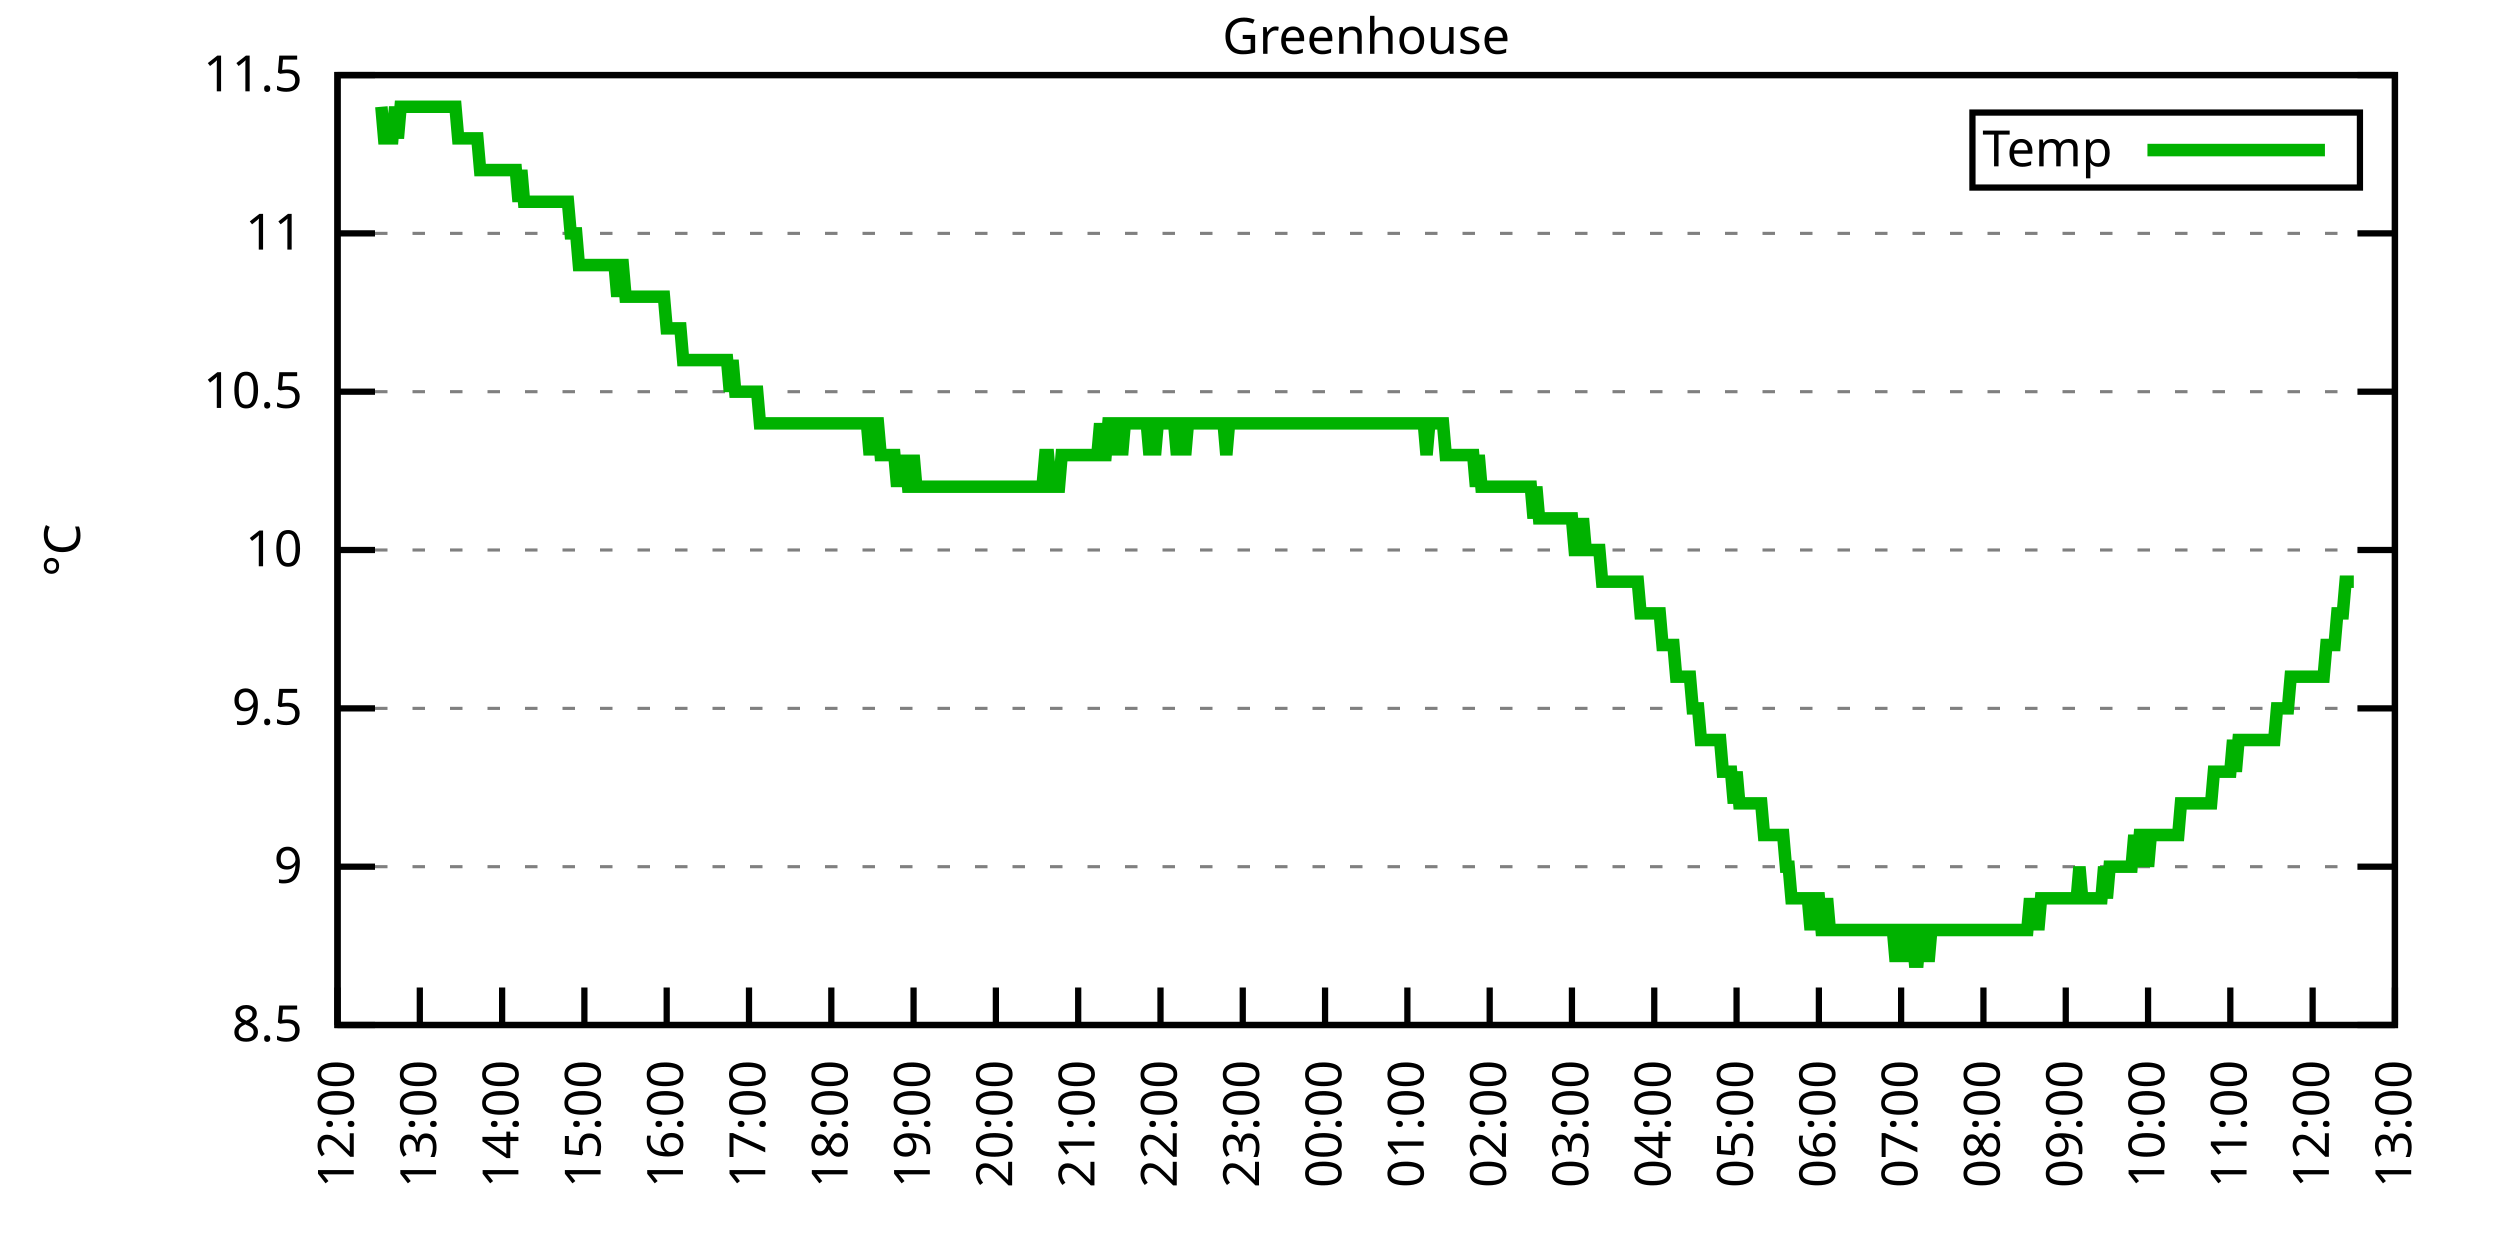
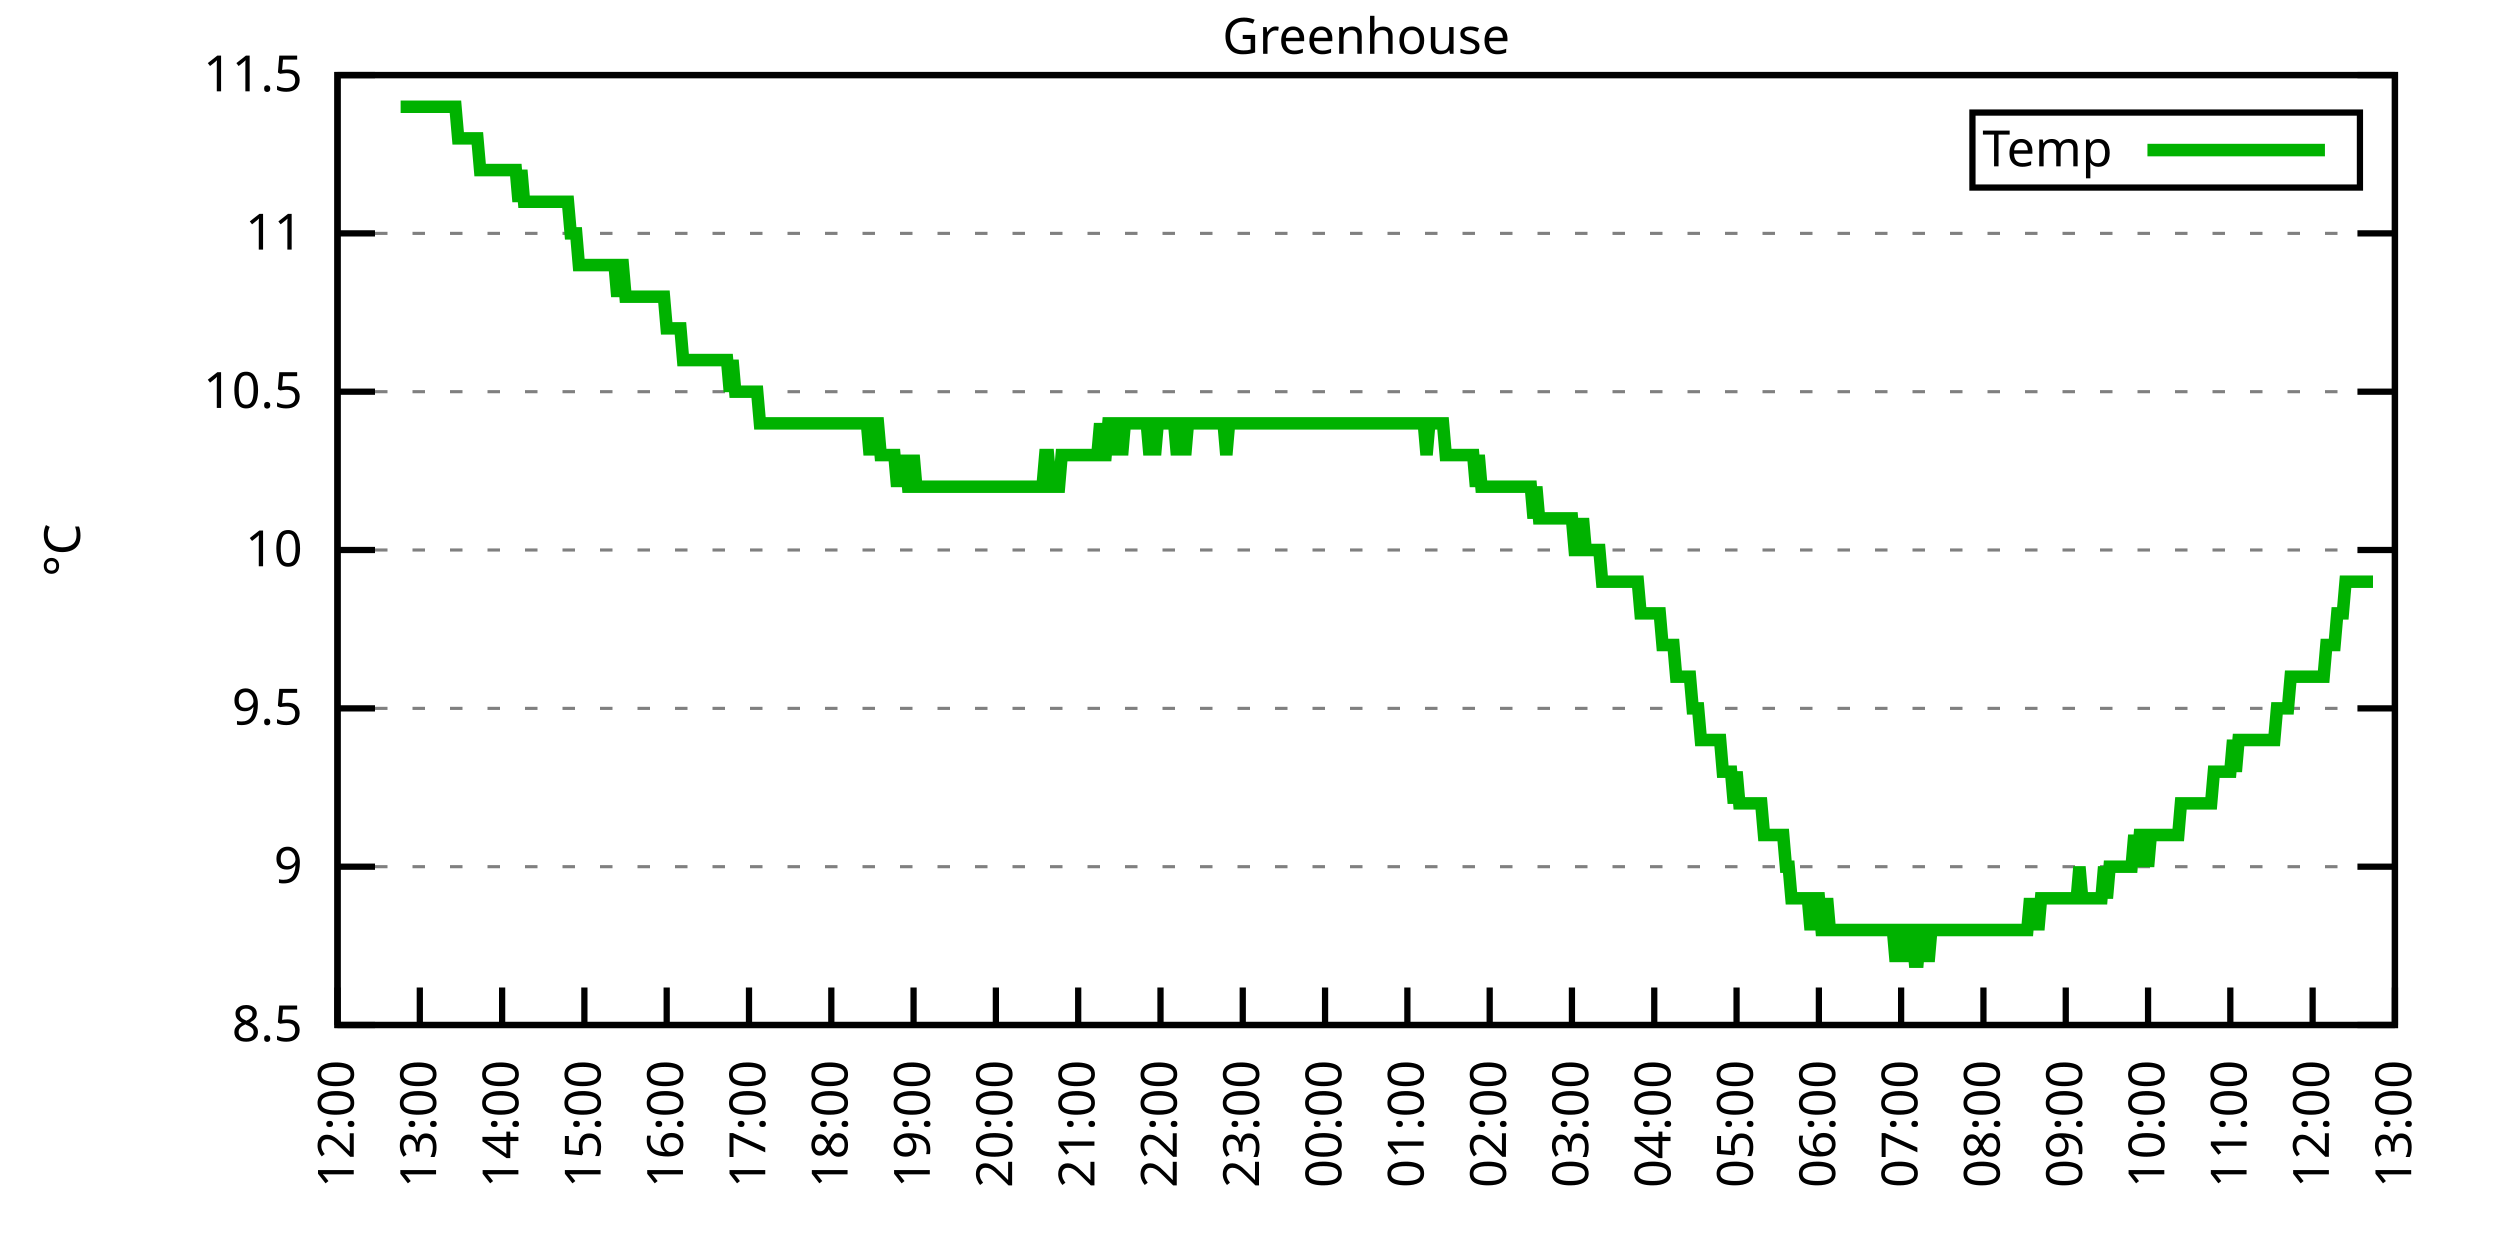
<svg xmlns="http://www.w3.org/2000/svg" xmlns:xlink="http://www.w3.org/1999/xlink" width="400" height="200" viewBox="0 0 400 200">
  <g id="gnuplot_canvas">
    <rect x="0" y="0" width="400" height="200" fill="none" />
    <defs>
      <circle id="gpDot" r="0.5" stroke-width="0.5" stroke="currentColor" />
      <path id="gpPt0" stroke-width="0.333" stroke="currentColor" d="M-1,0 h2 M0,-1 v2" />
      <path id="gpPt1" stroke-width="0.333" stroke="currentColor" d="M-1,-1 L1,1 M1,-1 L-1,1" />
      <path id="gpPt2" stroke-width="0.333" stroke="currentColor" d="M-1,0 L1,0 M0,-1 L0,1 M-1,-1 L1,1 M-1,1 L1,-1" />
      <rect id="gpPt3" stroke-width="0.333" stroke="currentColor" x="-1" y="-1" width="2" height="2" />
      <rect id="gpPt4" stroke-width="0.333" stroke="currentColor" fill="currentColor" x="-1" y="-1" width="2" height="2" />
      <circle id="gpPt5" stroke-width="0.333" stroke="currentColor" cx="0" cy="0" r="1" />
      <use xlink:href="#gpPt5" id="gpPt6" fill="currentColor" stroke="none" />
      <path id="gpPt7" stroke-width="0.333" stroke="currentColor" d="M0,-1.33 L-1.33,0.67 L1.33,0.67 z" />
      <use xlink:href="#gpPt7" id="gpPt8" fill="currentColor" stroke="none" />
      <use xlink:href="#gpPt7" id="gpPt9" stroke="currentColor" transform="rotate(180)" />
      <use xlink:href="#gpPt9" id="gpPt10" fill="currentColor" stroke="none" />
      <use xlink:href="#gpPt3" id="gpPt11" stroke="currentColor" transform="rotate(45)" />
      <use xlink:href="#gpPt11" id="gpPt12" fill="currentColor" stroke="none" />
      <path id="gpPt13" stroke-width="0.333" stroke="currentColor" d="M0,1.330 L1.265,0.411 L0.782,-1.067 L-0.782,-1.076 L-1.265,0.411 z" />
      <use xlink:href="#gpPt13" id="gpPt14" fill="currentColor" stroke="none" />
      <filter id="textbox" filterUnits="objectBoundingBox" x="0" y="0" height="1" width="1">
        <feFlood flood-color="white" flood-opacity="1" result="bgnd" />
        <feComposite in="SourceGraphic" in2="bgnd" operator="atop" />
      </filter>
      <filter id="greybox" filterUnits="objectBoundingBox" x="0" y="0" height="1" width="1">
        <feFlood flood-color="lightgrey" flood-opacity="1" result="grey" />
        <feComposite in="SourceGraphic" in2="grey" operator="atop" />
      </filter>
    </defs>
    <g fill="none" color="white" stroke="currentColor" stroke-width="1.00" stroke-linecap="butt" stroke-linejoin="miter">
</g>
    <g fill="none" color="black" stroke="currentColor" stroke-width="1.00" stroke-linecap="butt" stroke-linejoin="miter">
      <g stroke="none" shape-rendering="crispEdges">
        <polygon fill="rgb(255, 255, 255)" points="54.00,164.00 383.18,164.00 383.18,12.02 54.00,12.02 " />
      </g>
    </g>
    <g fill="none" color="black" stroke="currentColor" stroke-width="1.00" stroke-linecap="butt" stroke-linejoin="miter">
</g>
    <g fill="none" color="black" stroke="black" stroke-width="0.50" stroke-linecap="butt" stroke-linejoin="miter">
</g>
    <g fill="none" color="gray" stroke="currentColor" stroke-width="0.50" stroke-linecap="butt" stroke-linejoin="miter">
      <path stroke="gray" stroke-dasharray="2,4" class="gridline" d="M54.00,164.00 L383.19,164.00  " />
    </g>
    <g fill="none" color="gray" stroke="gray" stroke-width="1.00" stroke-linecap="butt" stroke-linejoin="miter">
</g>
    <g fill="none" color="black" stroke="currentColor" stroke-width="1.00" stroke-linecap="butt" stroke-linejoin="miter">
      <path stroke="black" d="M54.00,164.00 L60.00,164.00 M383.19,164.00 L377.19,164.00  " />
      <g transform="translate(48.40,166.60)" stroke="none" fill="black" font-family="Sans" font-size="8.00" text-anchor="end">
        <text>
          <tspan font-family="Sans"> 8.5</tspan>
        </text>
      </g>
    </g>
    <g fill="none" color="black" stroke="currentColor" stroke-width="1.00" stroke-linecap="butt" stroke-linejoin="miter">
</g>
    <g fill="none" color="black" stroke="black" stroke-width="0.50" stroke-linecap="butt" stroke-linejoin="miter">
</g>
    <g fill="none" color="gray" stroke="currentColor" stroke-width="0.50" stroke-linecap="butt" stroke-linejoin="miter">
      <path stroke="gray" stroke-dasharray="2,4" class="gridline" d="M54.00,138.67 L383.19,138.67  " />
    </g>
    <g fill="none" color="gray" stroke="gray" stroke-width="1.00" stroke-linecap="butt" stroke-linejoin="miter">
</g>
    <g fill="none" color="black" stroke="currentColor" stroke-width="1.00" stroke-linecap="butt" stroke-linejoin="miter">
      <path stroke="black" d="M54.00,138.67 L60.00,138.67 M383.19,138.67 L377.19,138.67  " />
      <g transform="translate(48.40,141.27)" stroke="none" fill="black" font-family="Sans" font-size="8.00" text-anchor="end">
        <text>
          <tspan font-family="Sans"> 9</tspan>
        </text>
      </g>
    </g>
    <g fill="none" color="black" stroke="currentColor" stroke-width="1.00" stroke-linecap="butt" stroke-linejoin="miter">
</g>
    <g fill="none" color="black" stroke="black" stroke-width="0.50" stroke-linecap="butt" stroke-linejoin="miter">
</g>
    <g fill="none" color="gray" stroke="currentColor" stroke-width="0.50" stroke-linecap="butt" stroke-linejoin="miter">
      <path stroke="gray" stroke-dasharray="2,4" class="gridline" d="M54.00,113.34 L383.19,113.34  " />
    </g>
    <g fill="none" color="gray" stroke="gray" stroke-width="1.00" stroke-linecap="butt" stroke-linejoin="miter">
</g>
    <g fill="none" color="black" stroke="currentColor" stroke-width="1.00" stroke-linecap="butt" stroke-linejoin="miter">
      <path stroke="black" d="M54.00,113.34 L60.00,113.34 M383.19,113.34 L377.19,113.34  " />
      <g transform="translate(48.40,115.94)" stroke="none" fill="black" font-family="Sans" font-size="8.00" text-anchor="end">
        <text>
          <tspan font-family="Sans"> 9.5</tspan>
        </text>
      </g>
    </g>
    <g fill="none" color="black" stroke="currentColor" stroke-width="1.00" stroke-linecap="butt" stroke-linejoin="miter">
</g>
    <g fill="none" color="black" stroke="black" stroke-width="0.50" stroke-linecap="butt" stroke-linejoin="miter">
</g>
    <g fill="none" color="gray" stroke="currentColor" stroke-width="0.50" stroke-linecap="butt" stroke-linejoin="miter">
      <path stroke="gray" stroke-dasharray="2,4" class="gridline" d="M54.00,88.00 L383.19,88.00  " />
    </g>
    <g fill="none" color="gray" stroke="gray" stroke-width="1.00" stroke-linecap="butt" stroke-linejoin="miter">
</g>
    <g fill="none" color="black" stroke="currentColor" stroke-width="1.00" stroke-linecap="butt" stroke-linejoin="miter">
      <path stroke="black" d="M54.00,88.00 L60.00,88.00 M383.19,88.00 L377.19,88.00  " />
      <g transform="translate(48.40,90.60)" stroke="none" fill="black" font-family="Sans" font-size="8.00" text-anchor="end">
        <text>
          <tspan font-family="Sans"> 10</tspan>
        </text>
      </g>
    </g>
    <g fill="none" color="black" stroke="currentColor" stroke-width="1.00" stroke-linecap="butt" stroke-linejoin="miter">
</g>
    <g fill="none" color="black" stroke="black" stroke-width="0.50" stroke-linecap="butt" stroke-linejoin="miter">
</g>
    <g fill="none" color="gray" stroke="currentColor" stroke-width="0.50" stroke-linecap="butt" stroke-linejoin="miter">
      <path stroke="gray" stroke-dasharray="2,4" class="gridline" d="M54.00,62.67 L383.19,62.67  " />
    </g>
    <g fill="none" color="gray" stroke="gray" stroke-width="1.00" stroke-linecap="butt" stroke-linejoin="miter">
</g>
    <g fill="none" color="black" stroke="currentColor" stroke-width="1.00" stroke-linecap="butt" stroke-linejoin="miter">
      <path stroke="black" d="M54.00,62.67 L60.00,62.67 M383.19,62.67 L377.19,62.67  " />
      <g transform="translate(48.40,65.27)" stroke="none" fill="black" font-family="Sans" font-size="8.00" text-anchor="end">
        <text>
          <tspan font-family="Sans"> 10.5</tspan>
        </text>
      </g>
    </g>
    <g fill="none" color="black" stroke="currentColor" stroke-width="1.00" stroke-linecap="butt" stroke-linejoin="miter">
</g>
    <g fill="none" color="black" stroke="black" stroke-width="0.50" stroke-linecap="butt" stroke-linejoin="miter">
</g>
    <g fill="none" color="gray" stroke="currentColor" stroke-width="0.50" stroke-linecap="butt" stroke-linejoin="miter">
      <path stroke="gray" stroke-dasharray="2,4" class="gridline" d="M54.00,37.34 L383.19,37.34  " />
    </g>
    <g fill="none" color="gray" stroke="gray" stroke-width="1.00" stroke-linecap="butt" stroke-linejoin="miter">
</g>
    <g fill="none" color="black" stroke="currentColor" stroke-width="1.00" stroke-linecap="butt" stroke-linejoin="miter">
      <path stroke="black" d="M54.00,37.34 L60.00,37.34 M383.19,37.34 L377.19,37.34  " />
      <g transform="translate(48.40,39.94)" stroke="none" fill="black" font-family="Sans" font-size="8.00" text-anchor="end">
        <text>
          <tspan font-family="Sans"> 11</tspan>
        </text>
      </g>
    </g>
    <g fill="none" color="black" stroke="currentColor" stroke-width="1.00" stroke-linecap="butt" stroke-linejoin="miter">
</g>
    <g fill="none" color="black" stroke="black" stroke-width="0.50" stroke-linecap="butt" stroke-linejoin="miter">
</g>
    <g fill="none" color="gray" stroke="currentColor" stroke-width="0.50" stroke-linecap="butt" stroke-linejoin="miter">
      <path stroke="gray" stroke-dasharray="2,4" class="gridline" d="M54.00,12.01 L383.19,12.01  " />
    </g>
    <g fill="none" color="gray" stroke="gray" stroke-width="1.00" stroke-linecap="butt" stroke-linejoin="miter">
</g>
    <g fill="none" color="black" stroke="currentColor" stroke-width="1.00" stroke-linecap="butt" stroke-linejoin="miter">
      <path stroke="black" d="M54.00,12.01 L60.00,12.01 M383.19,12.01 L377.19,12.01  " />
      <g transform="translate(48.40,14.61)" stroke="none" fill="black" font-family="Sans" font-size="8.00" text-anchor="end">
        <text>
          <tspan font-family="Sans"> 11.5</tspan>
        </text>
      </g>
    </g>
    <g fill="none" color="black" stroke="currentColor" stroke-width="1.00" stroke-linecap="butt" stroke-linejoin="miter">
      <path stroke="black" d="M54.00,164.00 L54.00,158.00  " />
      <g transform="translate(56.60,169.60) rotate(270.00)" stroke="none" fill="black" font-family="Sans" font-size="8.00" text-anchor="end">
        <text>
          <tspan font-family="Sans">12:00</tspan>
        </text>
      </g>
    </g>
    <g fill="none" color="black" stroke="currentColor" stroke-width="1.00" stroke-linecap="butt" stroke-linejoin="miter">
      <path stroke="black" d="M67.17,164.00 L67.17,158.00  " />
      <g transform="translate(69.77,169.60) rotate(270.00)" stroke="none" fill="black" font-family="Sans" font-size="8.00" text-anchor="end">
        <text>
          <tspan font-family="Sans">13:00</tspan>
        </text>
      </g>
    </g>
    <g fill="none" color="black" stroke="currentColor" stroke-width="1.00" stroke-linecap="butt" stroke-linejoin="miter">
      <path stroke="black" d="M80.34,164.00 L80.34,158.00  " />
      <g transform="translate(82.94,169.60) rotate(270.00)" stroke="none" fill="black" font-family="Sans" font-size="8.00" text-anchor="end">
        <text>
          <tspan font-family="Sans">14:00</tspan>
        </text>
      </g>
    </g>
    <g fill="none" color="black" stroke="currentColor" stroke-width="1.00" stroke-linecap="butt" stroke-linejoin="miter">
      <path stroke="black" d="M93.50,164.00 L93.50,158.00  " />
      <g transform="translate(96.10,169.60) rotate(270.00)" stroke="none" fill="black" font-family="Sans" font-size="8.00" text-anchor="end">
        <text>
          <tspan font-family="Sans">15:00</tspan>
        </text>
      </g>
    </g>
    <g fill="none" color="black" stroke="currentColor" stroke-width="1.00" stroke-linecap="butt" stroke-linejoin="miter">
      <path stroke="black" d="M106.67,164.00 L106.67,158.00  " />
      <g transform="translate(109.27,169.60) rotate(270.00)" stroke="none" fill="black" font-family="Sans" font-size="8.00" text-anchor="end">
        <text>
          <tspan font-family="Sans">16:00</tspan>
        </text>
      </g>
    </g>
    <g fill="none" color="black" stroke="currentColor" stroke-width="1.00" stroke-linecap="butt" stroke-linejoin="miter">
      <path stroke="black" d="M119.84,164.00 L119.84,158.00  " />
      <g transform="translate(122.44,169.60) rotate(270.00)" stroke="none" fill="black" font-family="Sans" font-size="8.00" text-anchor="end">
        <text>
          <tspan font-family="Sans">17:00</tspan>
        </text>
      </g>
    </g>
    <g fill="none" color="black" stroke="currentColor" stroke-width="1.00" stroke-linecap="butt" stroke-linejoin="miter">
      <path stroke="black" d="M133.01,164.00 L133.01,158.00  " />
      <g transform="translate(135.61,169.60) rotate(270.00)" stroke="none" fill="black" font-family="Sans" font-size="8.00" text-anchor="end">
        <text>
          <tspan font-family="Sans">18:00</tspan>
        </text>
      </g>
    </g>
    <g fill="none" color="black" stroke="currentColor" stroke-width="1.00" stroke-linecap="butt" stroke-linejoin="miter">
      <path stroke="black" d="M146.17,164.00 L146.17,158.00  " />
      <g transform="translate(148.77,169.60) rotate(270.00)" stroke="none" fill="black" font-family="Sans" font-size="8.00" text-anchor="end">
        <text>
          <tspan font-family="Sans">19:00</tspan>
        </text>
      </g>
    </g>
    <g fill="none" color="black" stroke="currentColor" stroke-width="1.00" stroke-linecap="butt" stroke-linejoin="miter">
      <path stroke="black" d="M159.34,164.00 L159.34,158.00  " />
      <g transform="translate(161.94,169.60) rotate(270.00)" stroke="none" fill="black" font-family="Sans" font-size="8.00" text-anchor="end">
        <text>
          <tspan font-family="Sans">20:00</tspan>
        </text>
      </g>
    </g>
    <g fill="none" color="black" stroke="currentColor" stroke-width="1.00" stroke-linecap="butt" stroke-linejoin="miter">
      <path stroke="black" d="M172.51,164.00 L172.51,158.00  " />
      <g transform="translate(175.11,169.60) rotate(270.00)" stroke="none" fill="black" font-family="Sans" font-size="8.00" text-anchor="end">
        <text>
          <tspan font-family="Sans">21:00</tspan>
        </text>
      </g>
    </g>
    <g fill="none" color="black" stroke="currentColor" stroke-width="1.00" stroke-linecap="butt" stroke-linejoin="miter">
      <path stroke="black" d="M185.68,164.00 L185.68,158.00  " />
      <g transform="translate(188.28,169.60) rotate(270.00)" stroke="none" fill="black" font-family="Sans" font-size="8.00" text-anchor="end">
        <text>
          <tspan font-family="Sans">22:00</tspan>
        </text>
      </g>
    </g>
    <g fill="none" color="black" stroke="currentColor" stroke-width="1.00" stroke-linecap="butt" stroke-linejoin="miter">
      <path stroke="black" d="M198.84,164.00 L198.84,158.00  " />
      <g transform="translate(201.44,169.60) rotate(270.00)" stroke="none" fill="black" font-family="Sans" font-size="8.00" text-anchor="end">
        <text>
          <tspan font-family="Sans">23:00</tspan>
        </text>
      </g>
    </g>
    <g fill="none" color="black" stroke="currentColor" stroke-width="1.00" stroke-linecap="butt" stroke-linejoin="miter">
      <path stroke="black" d="M212.01,164.00 L212.01,158.00  " />
      <g transform="translate(214.61,169.60) rotate(270.00)" stroke="none" fill="black" font-family="Sans" font-size="8.00" text-anchor="end">
        <text>
          <tspan font-family="Sans">00:00</tspan>
        </text>
      </g>
    </g>
    <g fill="none" color="black" stroke="currentColor" stroke-width="1.00" stroke-linecap="butt" stroke-linejoin="miter">
      <path stroke="black" d="M225.18,164.00 L225.18,158.00  " />
      <g transform="translate(227.78,169.60) rotate(270.00)" stroke="none" fill="black" font-family="Sans" font-size="8.00" text-anchor="end">
        <text>
          <tspan font-family="Sans">01:00</tspan>
        </text>
      </g>
    </g>
    <g fill="none" color="black" stroke="currentColor" stroke-width="1.00" stroke-linecap="butt" stroke-linejoin="miter">
      <path stroke="black" d="M238.35,164.00 L238.35,158.00  " />
      <g transform="translate(240.95,169.60) rotate(270.00)" stroke="none" fill="black" font-family="Sans" font-size="8.00" text-anchor="end">
        <text>
          <tspan font-family="Sans">02:00</tspan>
        </text>
      </g>
    </g>
    <g fill="none" color="black" stroke="currentColor" stroke-width="1.00" stroke-linecap="butt" stroke-linejoin="miter">
      <path stroke="black" d="M251.51,164.00 L251.51,158.00  " />
      <g transform="translate(254.11,169.60) rotate(270.00)" stroke="none" fill="black" font-family="Sans" font-size="8.00" text-anchor="end">
        <text>
          <tspan font-family="Sans">03:00</tspan>
        </text>
      </g>
    </g>
    <g fill="none" color="black" stroke="currentColor" stroke-width="1.00" stroke-linecap="butt" stroke-linejoin="miter">
      <path stroke="black" d="M264.68,164.00 L264.68,158.00  " />
      <g transform="translate(267.28,169.60) rotate(270.00)" stroke="none" fill="black" font-family="Sans" font-size="8.00" text-anchor="end">
        <text>
          <tspan font-family="Sans">04:00</tspan>
        </text>
      </g>
    </g>
    <g fill="none" color="black" stroke="currentColor" stroke-width="1.00" stroke-linecap="butt" stroke-linejoin="miter">
      <path stroke="black" d="M277.85,164.00 L277.85,158.00  " />
      <g transform="translate(280.45,169.60) rotate(270.00)" stroke="none" fill="black" font-family="Sans" font-size="8.00" text-anchor="end">
        <text>
          <tspan font-family="Sans">05:00</tspan>
        </text>
      </g>
    </g>
    <g fill="none" color="black" stroke="currentColor" stroke-width="1.00" stroke-linecap="butt" stroke-linejoin="miter">
      <path stroke="black" d="M291.02,164.00 L291.02,158.00  " />
      <g transform="translate(293.62,169.60) rotate(270.00)" stroke="none" fill="black" font-family="Sans" font-size="8.00" text-anchor="end">
        <text>
          <tspan font-family="Sans">06:00</tspan>
        </text>
      </g>
    </g>
    <g fill="none" color="black" stroke="currentColor" stroke-width="1.00" stroke-linecap="butt" stroke-linejoin="miter">
      <path stroke="black" d="M304.18,164.00 L304.18,158.00  " />
      <g transform="translate(306.78,169.60) rotate(270.00)" stroke="none" fill="black" font-family="Sans" font-size="8.00" text-anchor="end">
        <text>
          <tspan font-family="Sans">07:00</tspan>
        </text>
      </g>
    </g>
    <g fill="none" color="black" stroke="currentColor" stroke-width="1.00" stroke-linecap="butt" stroke-linejoin="miter">
      <path stroke="black" d="M317.35,164.00 L317.35,158.00  " />
      <g transform="translate(319.95,169.60) rotate(270.00)" stroke="none" fill="black" font-family="Sans" font-size="8.00" text-anchor="end">
        <text>
          <tspan font-family="Sans">08:00</tspan>
        </text>
      </g>
    </g>
    <g fill="none" color="black" stroke="currentColor" stroke-width="1.00" stroke-linecap="butt" stroke-linejoin="miter">
      <path stroke="black" d="M330.52,164.00 L330.52,158.00  " />
      <g transform="translate(333.12,169.60) rotate(270.00)" stroke="none" fill="black" font-family="Sans" font-size="8.00" text-anchor="end">
        <text>
          <tspan font-family="Sans">09:00</tspan>
        </text>
      </g>
    </g>
    <g fill="none" color="black" stroke="currentColor" stroke-width="1.00" stroke-linecap="butt" stroke-linejoin="miter">
      <path stroke="black" d="M343.69,164.00 L343.69,158.00  " />
      <g transform="translate(346.29,169.60) rotate(270.00)" stroke="none" fill="black" font-family="Sans" font-size="8.00" text-anchor="end">
        <text>
          <tspan font-family="Sans">10:00</tspan>
        </text>
      </g>
    </g>
    <g fill="none" color="black" stroke="currentColor" stroke-width="1.00" stroke-linecap="butt" stroke-linejoin="miter">
      <path stroke="black" d="M356.85,164.00 L356.85,158.00  " />
      <g transform="translate(359.45,169.60) rotate(270.00)" stroke="none" fill="black" font-family="Sans" font-size="8.00" text-anchor="end">
        <text>
          <tspan font-family="Sans">11:00</tspan>
        </text>
      </g>
    </g>
    <g fill="none" color="black" stroke="currentColor" stroke-width="1.00" stroke-linecap="butt" stroke-linejoin="miter">
      <path stroke="black" d="M370.02,164.00 L370.02,158.00  " />
      <g transform="translate(372.62,169.60) rotate(270.00)" stroke="none" fill="black" font-family="Sans" font-size="8.00" text-anchor="end">
        <text>
          <tspan font-family="Sans">12:00</tspan>
        </text>
      </g>
    </g>
    <g fill="none" color="black" stroke="currentColor" stroke-width="1.00" stroke-linecap="butt" stroke-linejoin="miter">
      <path stroke="black" d="M383.19,164.00 L383.19,158.00  " />
      <g transform="translate(385.79,169.60) rotate(270.00)" stroke="none" fill="black" font-family="Sans" font-size="8.00" text-anchor="end">
        <text>
          <tspan font-family="Sans">13:00</tspan>
        </text>
      </g>
    </g>
    <g fill="none" color="black" stroke="currentColor" stroke-width="1.00" stroke-linecap="butt" stroke-linejoin="miter">
</g>
    <g fill="none" color="black" stroke="currentColor" stroke-width="1.00" stroke-linecap="butt" stroke-linejoin="miter">
      <path stroke="black" d="M54.00,12.01 L54.00,164.00 L383.19,164.00 L383.19,12.01 L54.00,12.01 Z  " />
    </g>
    <g fill="none" color="black" stroke="currentColor" stroke-width="1.00" stroke-linecap="butt" stroke-linejoin="miter">
</g>
    <g fill="none" color="black" stroke="currentColor" stroke-width="1.00" stroke-linecap="butt" stroke-linejoin="miter">
      <path stroke="black" d="M315.59,30.01 L315.59,18.01 L377.59,18.01 L377.59,30.01 L315.59,30.01 Z  " />
    </g>
    <g id="Greenhouse_plot_1">
      <g fill="none" color="white" stroke="black" stroke-width="2.00" stroke-linecap="butt" stroke-linejoin="miter">
</g>
      <g fill="none" color="black" stroke="currentColor" stroke-width="2.00" stroke-linecap="butt" stroke-linejoin="miter">
        <g transform="translate(337.99,26.61)" stroke="none" fill="black" font-family="Sans" font-size="8.00" text-anchor="end">
          <text>
            <tspan font-family="Sans">Temp</tspan>
          </text>
        </g>
      </g>
      <g fill="none" color="black" stroke="currentColor" stroke-width="2.00" stroke-linecap="butt" stroke-linejoin="miter">
-         <path stroke="rgb(  0, 178,   0)" d="M343.59,24.01 L371.99,24.01 M61.02,17.08 L61.46,22.14 L61.90,22.14 L62.34,22.14 L62.78,22.14 L63.22,17.08   L63.66,22.14 L64.10,17.08 L64.53,17.08 L64.97,17.08 L65.41,17.08 L65.85,17.08 L66.29,17.08 L66.73,17.08   L67.17,17.08 L67.61,17.08 L68.05,17.08 L68.48,17.08 L68.92,17.08 L69.36,17.08 L69.80,17.08 L70.24,17.08   L70.68,17.08 L71.12,17.08 L71.56,17.08 L72.00,17.08 L72.43,17.08 L72.87,17.08 L73.31,22.14 L73.75,22.14   L74.19,22.14 L74.63,22.14 L75.07,22.14 L75.51,22.14 L75.95,22.14 L76.38,22.14 L76.82,27.21 L77.26,27.21   L77.70,27.21 L78.14,27.21 L78.58,27.21 L79.02,27.21 L79.46,27.21 L79.90,27.21 L80.34,27.21 L80.77,27.21   L81.21,27.21 L81.65,27.21 L82.09,27.21 L82.53,27.21 L82.97,32.28 L83.41,27.21 L83.85,32.28 L84.29,32.28   L84.72,32.28 L85.16,32.28 L85.60,32.28 L86.04,32.28 L86.48,32.28 L86.92,32.28 L87.36,32.28 L87.80,32.28   L88.24,32.28 L88.67,32.28 L89.11,32.28 L89.55,32.28 L89.99,32.28 L90.43,32.28 L90.87,32.28 L91.31,37.34   L91.75,37.34 L92.19,37.34 L92.62,42.41 L93.06,42.41 L93.50,42.41 L93.94,42.41 L94.38,42.41 L94.82,42.41   L95.26,42.41 L95.70,42.41 L96.14,42.41 L96.58,42.41 L97.01,42.41 L97.45,42.41 L97.89,42.41 L98.33,42.41   L98.77,47.47 L99.21,42.41 L99.65,42.41 L100.09,47.47 L100.53,47.47 L100.96,47.47 L101.40,47.47 L101.84,47.47   L102.28,47.47 L102.72,47.47 L103.16,47.47 L103.60,47.47 L104.04,47.47 L104.48,47.47 L104.91,47.47 L105.35,47.47   L105.79,47.47 L106.23,47.47 L106.67,52.54 L107.11,52.54 L107.55,52.54 L107.99,52.54 L108.43,52.54 L108.87,52.54   L109.30,57.61 L109.74,57.61 L110.18,57.61 L110.62,57.61 L111.06,57.61 L111.50,57.61 L111.94,57.61 L112.38,57.61   L112.82,57.61 L113.25,57.61 L113.69,57.61 L114.13,57.61 L114.57,57.61 L115.01,57.61 L115.45,57.61 L115.89,57.61   L116.33,57.61 L116.77,62.67 L117.20,57.61 L117.64,62.67 L118.08,62.67 L118.52,62.67 L118.96,62.67 L119.40,62.67   L119.84,62.67 L120.28,62.67 L120.72,62.67 L121.15,62.67 L121.59,67.74 L122.03,67.74 L122.47,67.74 L122.91,67.74   L123.35,67.74 L123.79,67.74 L124.23,67.74 L124.67,67.74 L125.11,67.74 L125.54,67.74 L125.98,67.74 L126.42,67.74   L126.86,67.74 L127.30,67.74 L127.74,67.74 L128.18,67.74 L128.62,67.74 L129.06,67.74 L129.49,67.74 L129.93,67.74   L130.37,67.74 L130.81,67.74 L131.25,67.74 L131.69,67.74 L132.13,67.74 L132.57,67.74 L133.01,67.74 L133.44,67.74   L133.88,67.74 L134.32,67.74 L134.76,67.74 L135.20,67.74 L135.64,67.74 L136.08,67.74 L136.52,67.74 L136.96,67.74   L137.39,67.74 L137.83,67.74 L138.27,67.74 L138.71,67.74 L139.15,72.81 L139.59,67.74 L140.03,67.74 L140.47,67.74   L140.91,72.81 L141.35,72.81 L141.78,72.81 L142.22,72.81 L142.66,72.81 L143.10,72.81 L143.54,77.87 L143.98,72.81   L144.42,77.87 L144.86,72.81 L145.30,77.87 L145.73,77.87 L146.17,72.81 L146.61,77.87 L147.05,77.87 L147.49,77.87   L147.93,77.87 L148.37,77.87 L148.81,77.87 L149.25,77.87 L149.68,77.87 L150.12,77.87 L150.56,77.87 L151.00,77.87   L151.44,77.87 L151.88,77.87 L152.32,77.87 L152.76,77.87 L153.20,77.87 L153.63,77.87 L154.07,77.87 L154.51,77.87   L154.95,77.87 L155.39,77.87 L155.83,77.87 L156.27,77.87 L156.71,77.87 L157.15,77.87 L157.59,77.87 L158.02,77.87   L158.46,77.87 L158.90,77.87 L159.34,77.87 L159.78,77.87 L160.22,77.87 L160.66,77.87 L161.10,77.87 L161.54,77.87   L161.97,77.87 L162.41,77.87 L162.85,77.87 L163.29,77.87 L163.73,77.87 L164.17,77.87 L164.61,77.87 L165.05,77.87   L165.49,77.87 L165.92,77.87 L166.36,77.87 L166.80,77.87 L167.24,72.81 L167.68,72.81 L168.12,77.87 L168.56,77.87   L169.00,77.87 L169.44,77.87 L169.87,72.81 L170.31,72.81 L170.75,72.81 L171.19,72.81 L171.63,72.81 L172.07,72.81   L172.51,72.81 L172.95,72.81 L173.39,72.81 L173.83,72.81 L174.26,72.81 L174.70,72.81 L175.14,72.81 L175.58,72.81   L176.02,67.74 L176.46,72.81 L176.90,72.81 L177.34,67.74 L177.78,67.74 L178.21,67.74 L178.65,72.81 L179.09,67.74   L179.53,72.81 L179.97,67.74 L180.41,67.74 L180.85,67.74 L181.29,67.74 L181.73,67.74 L182.16,67.74 L182.60,67.74   L183.04,67.74 L183.48,67.74 L183.92,72.81 L184.36,67.74 L184.80,72.81 L185.24,67.74 L185.68,67.74 L186.11,67.74   L186.55,67.74 L186.99,67.74 L187.43,67.74 L187.87,67.74 L188.31,72.81 L188.75,67.74 L189.19,67.74 L189.63,72.81   L190.07,67.74 L190.50,67.74 L190.94,67.74 L191.38,67.74 L191.82,67.74 L192.26,67.74 L192.70,67.74 L193.14,67.74   L193.58,67.74 L194.02,67.74 L194.45,67.74 L194.89,67.74 L195.33,67.74 L195.77,67.74 L196.21,72.81 L196.65,67.74   L197.09,67.74 L197.53,67.74 L197.97,67.74 L198.40,67.74 L198.84,67.74 L199.28,67.74 L199.72,67.74 L200.16,67.74   L200.60,67.74 L201.04,67.74 L201.48,67.74 L201.92,67.74 L202.35,67.74 L202.79,67.74 L203.23,67.74 L203.67,67.74   L204.11,67.74 L204.55,67.74 L204.99,67.74 L205.43,67.74 L205.87,67.74 L206.31,67.74 L206.74,67.74 L207.18,67.74   L207.62,67.74 L208.06,67.74 L208.50,67.74 L208.94,67.74 L209.38,67.74 L209.82,67.74 L210.26,67.74 L210.69,67.74   L211.13,67.74 L211.57,67.74 L212.01,67.74 L212.45,67.74 L212.89,67.74 L213.33,67.74 L213.77,67.74 L214.21,67.74   L214.64,67.74 L215.08,67.74 L215.52,67.74 L215.96,67.74 L216.40,67.74 L216.84,67.74 L217.28,67.74 L217.72,67.74   L218.16,67.74 L218.60,67.74 L219.03,67.74 L219.47,67.74 L219.91,67.74 L220.35,67.74 L220.79,67.74 L221.23,67.74   L221.67,67.74 L222.11,67.74 L222.55,67.74 L222.98,67.74 L223.42,67.74 L223.86,67.74 L224.30,67.74 L224.74,67.74   L225.18,67.74 L225.62,67.74 L226.06,67.74 L226.50,67.74 L226.93,67.74 L227.37,67.74 L227.81,67.74 L228.25,72.81   L228.69,67.74 L229.13,67.74 L229.57,67.74 L230.01,67.74 L230.45,67.74 L230.88,67.74 L231.32,72.81 L231.76,72.81   L232.20,72.81 L232.64,72.81 L233.08,72.81 L233.52,72.81 L233.96,72.81 L234.40,72.81 L234.84,72.81 L235.27,72.81   L235.71,72.81 L236.15,77.87 L236.59,72.81 L237.03,77.87 L237.47,77.87 L237.91,77.87 L238.35,77.87 L238.79,77.87   L239.22,77.87 L239.66,77.87 L240.10,77.87 L240.54,77.87 L240.98,77.87 L241.42,77.87 L241.86,77.87 L242.30,77.87   L242.74,77.87 L243.17,77.87 L243.61,77.87 L244.05,77.87 L244.49,77.87 L244.93,77.87 L245.37,82.94 L245.81,77.87   L246.25,82.94 L246.69,82.94 L247.12,82.94 L247.56,82.94 L248.00,82.94 L248.44,82.94 L248.88,82.94 L249.32,82.94   L249.76,82.94 L250.20,82.94 L250.64,82.94 L251.08,82.94 L251.51,82.94 L251.95,88.00 L252.39,88.00 L252.83,88.00   L253.27,82.94 L253.71,88.00 L254.15,88.00 L254.59,88.00 L255.03,88.00 L255.46,88.00 L255.90,88.00 L256.34,93.07   L256.78,93.07 L257.22,93.07 L257.66,93.07 L258.10,93.07 L258.54,93.07 L258.98,93.07 L259.41,93.07 L259.85,93.07   L260.29,93.07 L260.73,93.07 L261.17,93.07 L261.61,93.07 L262.05,93.07 L262.49,98.14 L262.93,98.14 L263.36,98.14   L263.80,98.14 L264.24,98.14 L264.68,98.14 L265.12,98.14 L265.56,98.14 L266.00,103.20 L266.44,103.20 L266.88,103.20   L267.32,103.20 L267.75,103.20 L268.19,108.27 L268.63,108.27 L269.07,108.27 L269.51,108.27 L269.95,108.27 L270.39,108.27   L270.83,113.34 L271.27,113.34 L271.70,113.34 L272.14,118.40 L272.58,118.40 L273.02,118.40 L273.46,118.40 L273.90,118.40   L274.34,118.40 L274.78,118.40 L275.22,118.40 L275.65,123.47 L276.09,123.47 L276.53,123.47 L276.97,123.47 L277.41,128.54   L277.85,123.47 L278.29,128.54 L278.73,128.54 L279.17,128.54 L279.60,128.54 L280.04,128.54 L280.48,128.54 L280.92,128.54   L281.36,128.54 L281.80,128.54 L282.24,133.60 L282.68,133.60 L283.12,133.60 L283.56,133.60 L283.99,133.60 L284.43,133.60   L284.87,133.60 L285.31,133.60 L285.75,138.67 L286.19,138.67 L286.63,143.73 L287.07,143.73 L287.51,143.73 L287.94,143.73   L288.38,143.73 L288.82,143.73 L289.26,143.73 L289.70,148.80 L290.14,143.73 L290.58,143.73 L291.02,143.73 L291.46,148.80   L291.89,148.80 L292.33,143.73 L292.77,148.80 L293.21,148.80 L293.65,148.80 L294.09,148.80 L294.53,148.80 L294.97,148.80   L295.41,148.80 L295.84,148.80 L296.28,148.80 L296.72,148.80 L297.16,148.80 L297.60,148.80 L298.04,148.80 L298.48,148.80   L298.92,148.80 L299.36,148.80 L299.80,148.80 L300.23,148.80 L300.67,148.80 L301.11,148.80 L301.55,148.80 L301.99,148.80   L302.43,148.80 L302.87,148.80 L303.31,153.87 L303.75,148.80 L304.18,148.80 L304.62,153.87 L305.06,148.80 L305.50,148.80   L305.94,148.80 L306.38,153.87 L306.82,153.87 L307.26,148.80 L307.70,148.80 L308.13,148.80 L308.57,153.87 L309.01,148.80   L309.45,148.80 L309.89,148.80 L310.33,148.80 L310.77,148.80 L311.21,148.80 L311.65,148.80 L312.08,148.80 L312.52,148.80   L312.96,148.80 L313.40,148.80 L313.84,148.80 L314.28,148.80 L314.72,148.80 L315.16,148.80 L315.60,148.80 L316.04,148.80   L316.47,148.80 L316.91,148.80 L317.35,148.80 L317.79,148.80 L318.23,148.80 L318.67,148.80 L319.11,148.80 L319.55,148.80   L319.99,148.80 L320.42,148.80 L320.86,148.80 L321.30,148.80 L321.74,148.80 L322.18,148.80 L322.62,148.80 L323.06,148.80   L323.50,148.80 L323.94,148.80 L324.37,148.80 L324.81,143.73 L325.25,148.80 L325.69,143.73 L326.13,148.80 L326.57,143.73   L327.01,143.73 L327.45,143.73 L327.89,143.73 L328.33,143.73 L328.76,143.73 L329.20,143.73 L329.64,143.73 L330.08,143.73   L330.52,143.73 L330.96,143.73 L331.40,143.73 L331.84,143.73 L332.28,143.73 L332.71,138.67 L333.15,143.73 L333.59,143.73   L334.03,143.73 L334.47,143.73 L334.91,143.73 L335.35,143.73 L335.79,143.73 L336.23,143.73 L336.66,138.67 L337.10,143.73   L337.54,138.67 L337.98,138.67 L338.42,138.67 L338.86,138.67 L339.30,138.67 L339.74,138.67 L340.18,138.67 L340.61,138.67   L341.05,138.67 L341.49,133.60 L341.93,138.67 L342.37,133.60 L342.81,133.60 L343.25,133.60 L343.69,138.67 L344.13,133.60   L344.57,133.60 L345.00,133.60 L345.44,133.60 L345.88,133.60 L346.32,133.60 L346.76,133.60 L347.20,133.60 L347.64,133.60   L348.08,133.60 L348.52,133.60 L348.95,128.54 L349.39,128.54 L349.83,128.54 L350.27,128.54 L350.71,128.54 L351.15,128.54   L351.59,128.54 L352.03,128.54 L352.47,128.54 L352.90,128.54 L353.34,128.54 L353.78,128.54 L354.22,123.47 L354.66,123.47   L355.10,123.47 L355.54,123.47 L355.98,123.47 L356.42,123.47 L356.85,123.47 L357.29,118.40 L357.73,123.47 L358.17,118.40   L358.61,118.40 L359.05,118.40 L359.49,118.40 L359.93,118.40 L360.37,118.40 L360.81,118.40 L361.24,118.40 L361.68,118.40   L362.12,118.40 L362.56,118.40 L363.00,118.40 L363.44,118.40 L363.88,118.40 L364.32,113.34 L364.76,113.34 L365.19,113.34   L365.63,113.34 L366.07,113.34 L366.51,108.27 L366.95,108.27 L367.39,108.27 L367.83,108.27 L368.27,108.27 L368.71,108.27   L369.14,108.27 L369.58,108.27 L370.02,108.27 L370.46,108.27 L370.90,108.27 L371.34,108.27 L371.78,108.27 L372.22,103.20   L372.66,103.20 L373.09,103.20 L373.53,103.20 L373.97,98.14 L374.41,98.14 L374.85,98.14 L375.29,93.07 L375.73,93.07   L376.17,93.07 L376.61,93.07  " />
+         <path stroke="rgb(  0, 178,   0)" d="M343.59,24.01 L371.99,24.01 M64.10,17.08 L64.53,17.08 L64.97,17.08 L65.41,17.08 L65.85,17.08 L66.29,17.08   L66.73,17.08 L67.17,17.08 L67.61,17.08 L68.05,17.08 L68.48,17.08 L68.92,17.08 L69.36,17.08 L69.80,17.08   L70.24,17.08 L70.68,17.08 L71.12,17.08 L71.56,17.08 L72.00,17.08 L72.43,17.08 L72.87,17.08 L73.31,22.14   L73.75,22.14 L74.19,22.14 L74.63,22.14 L75.07,22.14 L75.51,22.14 L75.95,22.14 L76.38,22.14 L76.82,27.21   L77.26,27.21 L77.70,27.21 L78.14,27.21 L78.58,27.21 L79.02,27.21 L79.46,27.21 L79.90,27.21 L80.34,27.21   L80.77,27.21 L81.21,27.21 L81.65,27.21 L82.09,27.21 L82.53,27.21 L82.97,32.28 L83.41,27.21 L83.85,32.28   L84.29,32.28 L84.72,32.28 L85.16,32.28 L85.60,32.28 L86.04,32.28 L86.48,32.28 L86.92,32.28 L87.36,32.28   L87.80,32.28 L88.24,32.28 L88.67,32.28 L89.11,32.28 L89.55,32.28 L89.99,32.28 L90.43,32.28 L90.87,32.28   L91.31,37.34 L91.75,37.34 L92.19,37.34 L92.62,42.41 L93.06,42.41 L93.50,42.41 L93.94,42.41 L94.38,42.41   L94.82,42.41 L95.26,42.41 L95.70,42.41 L96.14,42.41 L96.58,42.41 L97.01,42.41 L97.45,42.41 L97.89,42.41   L98.33,42.41 L98.77,47.47 L99.21,42.41 L99.65,42.41 L100.09,47.47 L100.53,47.47 L100.96,47.47 L101.40,47.47   L101.84,47.47 L102.28,47.47 L102.72,47.47 L103.16,47.47 L103.60,47.47 L104.04,47.47 L104.48,47.47 L104.91,47.47   L105.35,47.47 L105.79,47.47 L106.23,47.47 L106.67,52.54 L107.11,52.54 L107.55,52.54 L107.99,52.54 L108.43,52.54   L108.87,52.54 L109.30,57.61 L109.74,57.61 L110.18,57.61 L110.62,57.61 L111.06,57.61 L111.50,57.61 L111.94,57.61   L112.38,57.61 L112.82,57.61 L113.25,57.61 L113.69,57.61 L114.13,57.61 L114.57,57.61 L115.01,57.61 L115.45,57.61   L115.89,57.61 L116.33,57.61 L116.77,62.67 L117.20,57.61 L117.64,62.67 L118.08,62.67 L118.52,62.67 L118.96,62.67   L119.40,62.67 L119.84,62.67 L120.28,62.67 L120.72,62.67 L121.15,62.67 L121.59,67.74 L122.03,67.74 L122.47,67.74   L122.91,67.74 L123.35,67.74 L123.79,67.74 L124.23,67.74 L124.67,67.74 L125.11,67.74 L125.54,67.74 L125.98,67.74   L126.42,67.74 L126.86,67.74 L127.30,67.74 L127.74,67.74 L128.18,67.74 L128.62,67.74 L129.06,67.74 L129.49,67.74   L129.93,67.74 L130.37,67.74 L130.81,67.74 L131.25,67.74 L131.69,67.74 L132.13,67.74 L132.57,67.74 L133.01,67.74   L133.44,67.74 L133.88,67.74 L134.32,67.74 L134.76,67.74 L135.20,67.74 L135.64,67.74 L136.08,67.74 L136.52,67.74   L136.96,67.74 L137.39,67.74 L137.83,67.74 L138.27,67.74 L138.71,67.74 L139.15,72.81 L139.59,67.74 L140.03,67.74   L140.47,67.74 L140.91,72.81 L141.35,72.81 L141.78,72.81 L142.22,72.81 L142.66,72.81 L143.10,72.81 L143.54,77.87   L143.98,72.81 L144.42,77.87 L144.86,72.81 L145.30,77.87 L145.73,77.87 L146.17,72.81 L146.61,77.87 L147.05,77.87   L147.49,77.87 L147.93,77.87 L148.37,77.87 L148.81,77.87 L149.25,77.87 L149.68,77.87 L150.12,77.87 L150.56,77.87   L151.00,77.87 L151.44,77.87 L151.88,77.87 L152.32,77.87 L152.76,77.87 L153.20,77.87 L153.63,77.87 L154.07,77.87   L154.51,77.87 L154.95,77.87 L155.39,77.87 L155.83,77.87 L156.27,77.87 L156.71,77.87 L157.15,77.87 L157.59,77.87   L158.02,77.87 L158.46,77.87 L158.90,77.87 L159.34,77.87 L159.78,77.87 L160.22,77.87 L160.66,77.87 L161.10,77.87   L161.54,77.87 L161.97,77.87 L162.41,77.87 L162.85,77.87 L163.29,77.87 L163.73,77.87 L164.17,77.87 L164.61,77.87   L165.05,77.87 L165.49,77.87 L165.92,77.87 L166.36,77.87 L166.80,77.87 L167.24,72.81 L167.68,72.81 L168.12,77.87   L168.56,77.87 L169.00,77.87 L169.44,77.87 L169.87,72.81 L170.31,72.81 L170.75,72.81 L171.19,72.81 L171.63,72.81   L172.07,72.81 L172.51,72.81 L172.95,72.81 L173.39,72.81 L173.83,72.81 L174.26,72.81 L174.70,72.81 L175.14,72.81   L175.58,72.81 L176.02,67.74 L176.46,72.81 L176.90,72.81 L177.34,67.74 L177.78,67.74 L178.21,67.74 L178.65,72.81   L179.09,67.74 L179.53,72.81 L179.97,67.74 L180.41,67.74 L180.85,67.74 L181.29,67.74 L181.73,67.74 L182.16,67.74   L182.60,67.74 L183.04,67.74 L183.48,67.74 L183.92,72.81 L184.36,67.74 L184.80,72.81 L185.24,67.74 L185.68,67.74   L186.11,67.74 L186.55,67.74 L186.99,67.74 L187.43,67.74 L187.87,67.74 L188.31,72.81 L188.75,67.74 L189.19,67.74   L189.63,72.81 L190.07,67.74 L190.50,67.74 L190.94,67.74 L191.38,67.74 L191.82,67.74 L192.26,67.74 L192.70,67.74   L193.14,67.74 L193.58,67.74 L194.02,67.74 L194.45,67.74 L194.89,67.74 L195.33,67.74 L195.77,67.74 L196.21,72.81   L196.65,67.74 L197.09,67.74 L197.53,67.74 L197.97,67.74 L198.40,67.74 L198.84,67.74 L199.28,67.74 L199.72,67.74   L200.16,67.74 L200.60,67.74 L201.04,67.74 L201.48,67.74 L201.92,67.74 L202.35,67.74 L202.79,67.74 L203.23,67.74   L203.67,67.74 L204.11,67.74 L204.55,67.74 L204.99,67.74 L205.43,67.74 L205.87,67.74 L206.31,67.74 L206.74,67.74   L207.18,67.74 L207.62,67.74 L208.06,67.74 L208.50,67.74 L208.94,67.74 L209.38,67.74 L209.82,67.74 L210.26,67.74   L210.69,67.74 L211.13,67.74 L211.57,67.74 L212.01,67.74 L212.45,67.74 L212.89,67.74 L213.33,67.74 L213.77,67.74   L214.21,67.74 L214.64,67.74 L215.08,67.74 L215.52,67.74 L215.96,67.74 L216.40,67.74 L216.84,67.74 L217.28,67.74   L217.72,67.74 L218.16,67.74 L218.60,67.74 L219.03,67.74 L219.47,67.74 L219.91,67.74 L220.35,67.74 L220.79,67.74   L221.23,67.74 L221.67,67.74 L222.11,67.74 L222.55,67.74 L222.98,67.74 L223.42,67.74 L223.86,67.74 L224.30,67.74   L224.74,67.74 L225.18,67.74 L225.62,67.74 L226.06,67.74 L226.50,67.74 L226.93,67.74 L227.37,67.74 L227.81,67.74   L228.25,72.81 L228.69,67.74 L229.13,67.74 L229.57,67.74 L230.01,67.74 L230.45,67.74 L230.88,67.74 L231.32,72.81   L231.76,72.81 L232.20,72.81 L232.64,72.81 L233.08,72.81 L233.52,72.81 L233.96,72.81 L234.40,72.81 L234.84,72.81   L235.27,72.81 L235.71,72.81 L236.15,77.87 L236.59,72.81 L237.03,77.87 L237.47,77.87 L237.91,77.87 L238.35,77.87   L238.79,77.87 L239.22,77.87 L239.66,77.87 L240.10,77.87 L240.54,77.87 L240.98,77.87 L241.42,77.87 L241.86,77.87   L242.30,77.87 L242.74,77.87 L243.17,77.87 L243.61,77.87 L244.05,77.87 L244.49,77.87 L244.93,77.87 L245.37,82.94   L245.81,77.87 L246.25,82.94 L246.69,82.94 L247.12,82.94 L247.56,82.94 L248.00,82.94 L248.44,82.94 L248.88,82.94   L249.32,82.94 L249.76,82.94 L250.20,82.94 L250.64,82.94 L251.08,82.94 L251.51,82.94 L251.95,88.00 L252.39,88.00   L252.83,88.00 L253.27,82.94 L253.71,88.00 L254.15,88.00 L254.59,88.00 L255.03,88.00 L255.46,88.00 L255.90,88.00   L256.34,93.07 L256.78,93.07 L257.22,93.07 L257.66,93.07 L258.10,93.07 L258.54,93.07 L258.98,93.07 L259.41,93.07   L259.85,93.07 L260.29,93.07 L260.73,93.07 L261.17,93.07 L261.61,93.07 L262.05,93.07 L262.49,98.14 L262.93,98.14   L263.36,98.14 L263.80,98.14 L264.24,98.14 L264.68,98.14 L265.12,98.14 L265.56,98.14 L266.00,103.20 L266.44,103.20   L266.88,103.20 L267.32,103.20 L267.75,103.20 L268.19,108.27 L268.63,108.27 L269.07,108.27 L269.51,108.27 L269.95,108.27   L270.39,108.27 L270.83,113.34 L271.27,113.34 L271.70,113.34 L272.14,118.40 L272.58,118.40 L273.02,118.40 L273.46,118.40   L273.90,118.40 L274.34,118.40 L274.78,118.40 L275.22,118.40 L275.65,123.47 L276.09,123.47 L276.53,123.47 L276.97,123.47   L277.41,128.54 L277.85,123.47 L278.29,128.54 L278.73,128.54 L279.17,128.54 L279.60,128.54 L280.04,128.54 L280.48,128.54   L280.92,128.54 L281.36,128.54 L281.80,128.54 L282.24,133.60 L282.68,133.60 L283.12,133.60 L283.56,133.60 L283.99,133.60   L284.43,133.60 L284.87,133.60 L285.31,133.60 L285.75,138.67 L286.19,138.67 L286.63,143.73 L287.07,143.73 L287.51,143.73   L287.94,143.73 L288.38,143.73 L288.82,143.73 L289.26,143.73 L289.70,148.80 L290.14,143.73 L290.58,143.73 L291.02,143.73   L291.46,148.80 L291.89,148.80 L292.33,143.73 L292.77,148.80 L293.21,148.80 L293.65,148.80 L294.09,148.80 L294.53,148.80   L294.97,148.80 L295.41,148.80 L295.84,148.80 L296.28,148.80 L296.72,148.80 L297.16,148.80 L297.60,148.80 L298.04,148.80   L298.48,148.80 L298.92,148.80 L299.36,148.80 L299.80,148.80 L300.23,148.80 L300.67,148.80 L301.11,148.80 L301.55,148.80   L301.99,148.80 L302.43,148.80 L302.87,148.80 L303.31,153.87 L303.75,148.80 L304.18,148.80 L304.62,153.87 L305.06,148.80   L305.50,148.80 L305.94,148.80 L306.38,153.87 L306.82,153.87 L307.26,148.80 L307.70,148.80 L308.13,148.80 L308.57,153.87   L309.01,148.80 L309.45,148.80 L309.89,148.80 L310.33,148.80 L310.77,148.80 L311.21,148.80 L311.65,148.80 L312.08,148.80   L312.52,148.80 L312.96,148.80 L313.40,148.80 L313.84,148.80 L314.28,148.80 L314.72,148.80 L315.16,148.80 L315.60,148.80   L316.04,148.80 L316.47,148.80 L316.91,148.80 L317.35,148.80 L317.79,148.80 L318.23,148.80 L318.67,148.80 L319.11,148.80   L319.55,148.80 L319.99,148.80 L320.42,148.80 L320.86,148.80 L321.30,148.80 L321.74,148.80 L322.18,148.80 L322.62,148.80   L323.06,148.80 L323.50,148.80 L323.94,148.80 L324.37,148.80 L324.81,143.73 L325.25,148.80 L325.69,143.73 L326.13,148.80   L326.57,143.73 L327.01,143.73 L327.45,143.73 L327.89,143.73 L328.33,143.73 L328.76,143.73 L329.20,143.73 L329.64,143.73   L330.08,143.73 L330.52,143.73 L330.96,143.73 L331.40,143.73 L331.84,143.73 L332.28,143.73 L332.71,138.67 L333.15,143.73   L333.59,143.73 L334.03,143.73 L334.47,143.73 L334.91,143.73 L335.35,143.73 L335.79,143.73 L336.23,143.73 L336.66,138.67   L337.10,143.73 L337.54,138.67 L337.98,138.67 L338.42,138.67 L338.86,138.67 L339.30,138.67 L339.74,138.67 L340.18,138.67   L340.61,138.67 L341.05,138.67 L341.49,133.60 L341.93,138.67 L342.37,133.60 L342.81,133.60 L343.25,133.60 L343.69,138.67   L344.13,133.60 L344.57,133.60 L345.00,133.60 L345.44,133.60 L345.88,133.60 L346.32,133.60 L346.76,133.60 L347.20,133.60   L347.64,133.60 L348.08,133.60 L348.52,133.60 L348.95,128.54 L349.39,128.54 L349.83,128.54 L350.27,128.54 L350.71,128.54   L351.15,128.54 L351.59,128.54 L352.03,128.54 L352.47,128.54 L352.90,128.54 L353.34,128.54 L353.78,128.54 L354.22,123.47   L354.66,123.47 L355.10,123.47 L355.54,123.47 L355.98,123.47 L356.42,123.47 L356.85,123.47 L357.29,118.40 L357.73,123.47   L358.17,118.40 L358.61,118.40 L359.05,118.40 L359.49,118.40 L359.93,118.40 L360.37,118.40 L360.81,118.40 L361.24,118.40   L361.68,118.40 L362.12,118.40 L362.56,118.40 L363.00,118.40 L363.44,118.40 L363.88,118.40 L364.32,113.34 L364.76,113.34   L365.19,113.34 L365.63,113.34 L366.07,113.34 L366.51,108.27 L366.95,108.27 L367.39,108.27 L367.83,108.27 L368.27,108.27   L368.71,108.27 L369.14,108.27 L369.58,108.27 L370.02,108.27 L370.46,108.27 L370.90,108.27 L371.34,108.27 L371.78,108.27   L372.22,103.20 L372.66,103.20 L373.09,103.20 L373.53,103.20 L373.97,98.14 L374.41,98.14 L374.85,98.14 L375.29,93.07   L375.73,93.07 L376.17,93.07 L376.61,93.07 L377.05,93.07 L377.48,93.07 L377.92,93.07 L378.36,93.07 L378.80,93.07   L379.24,93.07 L379.68,93.07  " />
      </g>
    </g>
    <g fill="none" color="black" stroke="currentColor" stroke-width="2.00" stroke-linecap="butt" stroke-linejoin="miter">
</g>
    <g fill="none" color="black" stroke="black" stroke-width="1.00" stroke-linecap="butt" stroke-linejoin="miter">
</g>
    <g fill="none" color="black" stroke="currentColor" stroke-width="1.00" stroke-linecap="butt" stroke-linejoin="miter">
      <path stroke="black" d="M54.00,12.01 L54.00,164.00 L383.19,164.00 L383.19,12.01 L54.00,12.01 Z  " />
      <g transform="translate(12.80,88.01) rotate(270.00)" stroke="none" fill="black" font-family="Sans" font-size="8.00" text-anchor="middle">
        <text>
          <tspan font-family="Sans">°C</tspan>
        </text>
      </g>
    </g>
    <g fill="none" color="black" stroke="currentColor" stroke-width="1.00" stroke-linecap="butt" stroke-linejoin="miter">
</g>
    <g fill="none" color="black" stroke="currentColor" stroke-width="1.00" stroke-linecap="butt" stroke-linejoin="miter">
      <g transform="translate(218.59,8.61)" stroke="none" fill="black" font-family="Sans" font-size="8.00" text-anchor="middle">
        <text>
          <tspan font-family="Sans">Greenhouse</tspan>
        </text>
      </g>
    </g>
    <g fill="none" color="black" stroke="currentColor" stroke-width="1.00" stroke-linecap="butt" stroke-linejoin="miter">
</g>
  </g>
</svg>
